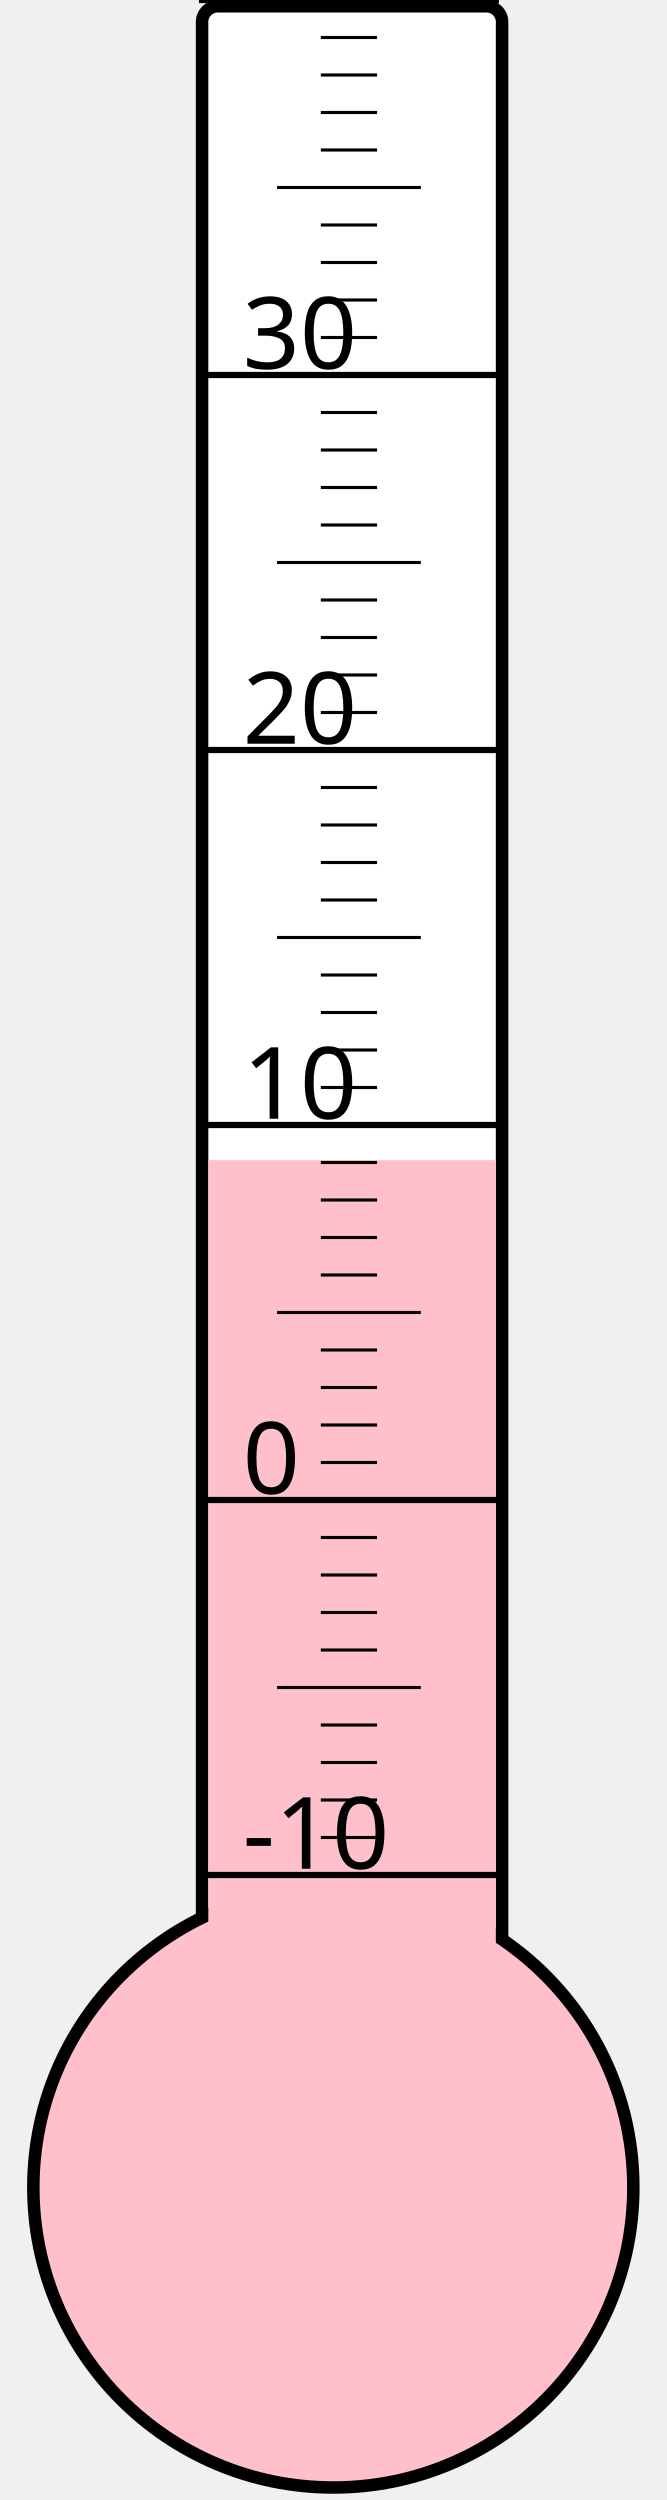
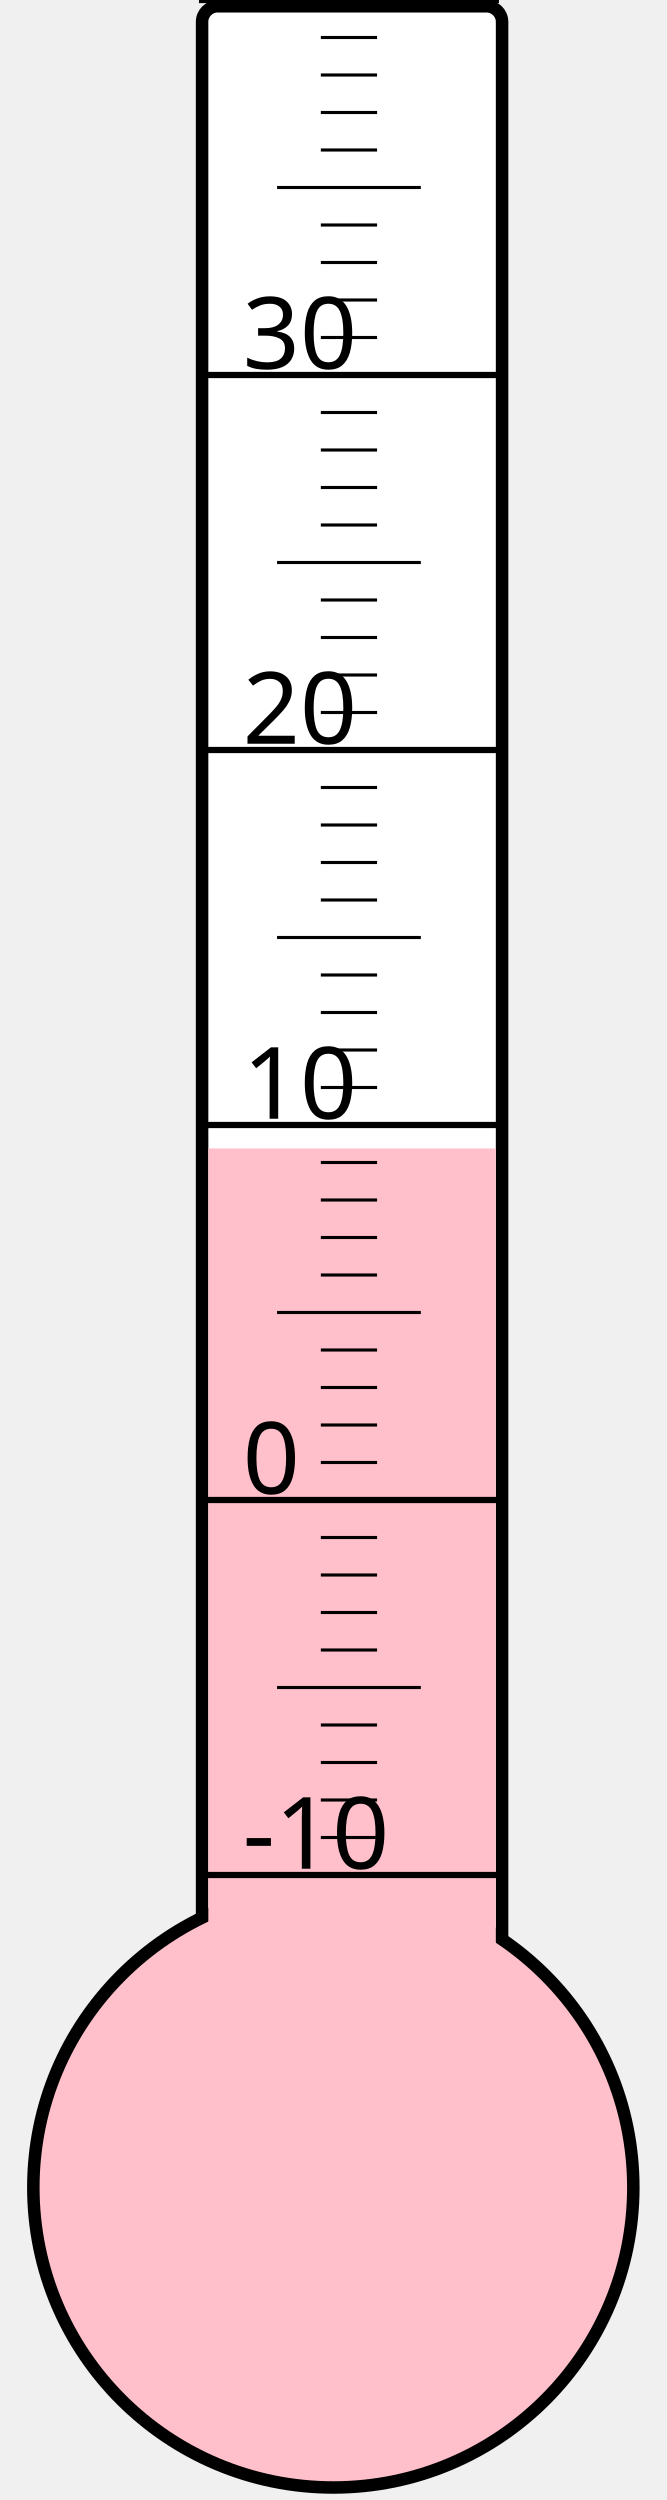
<svg xmlns="http://www.w3.org/2000/svg" width="40px" height="150px" viewBox="0 0 200 800">
  <rect width="200" height="800" x="0" y="0" style="fill: #ffffeb; fill-opacity: 0;" />
  <rect width="96" height="680" x="58" y="2" rx="5" ry="5" style="fill: white; fill-opacity: 1; stroke: black; stroke-width: 4;" />
  <circle cx="100" cy="700" r="96" style="fill: pink; stroke: black; stroke-width: 4;" />
-   <rect width="92" height="328.75" x="60" y="371.25" style="fill: pink; fill-opacity: 1; stroke-width: 0;" />
+   <rect width="92" height="332.5" x="60" y="367.5" style="fill: pink; fill-opacity: 1; stroke-width: 0;" />
  <text x="71" y="598" style="font-family: sans-serif; font-size: 24pt;">-10</text>
  <text x="71" y="478" style="font-family: sans-serif; font-size: 24pt;">0</text>
  <text x="71" y="358" style="font-family: sans-serif; font-size: 24pt;">10</text>
  <text x="71" y="238" style="font-family: sans-serif; font-size: 24pt;">20</text>
  <text x="71" y="118" style="font-family: sans-serif; font-size: 24pt;">30</text>
  <g style="stroke: black;">
    <line x1="57" y1="600" x2="153" y2="600" style="stroke-width: 2;" />
    <line x1="96" y1="588" x2="114" y2="588" style="stroke-width: 1;" />
    <line x1="96" y1="576" x2="114" y2="576" style="stroke-width: 1;" />
    <line x1="96" y1="564" x2="114" y2="564" style="stroke-width: 1;" />
    <line x1="96" y1="552" x2="114" y2="552" style="stroke-width: 1;" />
    <line x1="82" y1="540" x2="128" y2="540" style="stroke-width: 1;" />
    <line x1="96" y1="528" x2="114" y2="528" style="stroke-width: 1;" />
    <line x1="96" y1="516" x2="114" y2="516" style="stroke-width: 1;" />
    <line x1="96" y1="504" x2="114" y2="504" style="stroke-width: 1;" />
    <line x1="96" y1="492" x2="114" y2="492" style="stroke-width: 1;" />
    <line x1="57" y1="480" x2="153" y2="480" style="stroke-width: 2;" />
    <line x1="96" y1="468" x2="114" y2="468" style="stroke-width: 1;" />
    <line x1="96" y1="456" x2="114" y2="456" style="stroke-width: 1;" />
    <line x1="96" y1="444" x2="114" y2="444" style="stroke-width: 1;" />
    <line x1="96" y1="432" x2="114" y2="432" style="stroke-width: 1;" />
    <line x1="82" y1="420" x2="128" y2="420" style="stroke-width: 1;" />
    <line x1="96" y1="408" x2="114" y2="408" style="stroke-width: 1;" />
    <line x1="96" y1="396" x2="114" y2="396" style="stroke-width: 1;" />
    <line x1="96" y1="384" x2="114" y2="384" style="stroke-width: 1;" />
    <line x1="96" y1="372" x2="114" y2="372" style="stroke-width: 1;" />
    <line x1="57" y1="360" x2="153" y2="360" style="stroke-width: 2;" />
    <line x1="96" y1="348" x2="114" y2="348" style="stroke-width: 1;" />
    <line x1="96" y1="336" x2="114" y2="336" style="stroke-width: 1;" />
    <line x1="96" y1="324" x2="114" y2="324" style="stroke-width: 1;" />
    <line x1="96" y1="312" x2="114" y2="312" style="stroke-width: 1;" />
    <line x1="82" y1="300" x2="128" y2="300" style="stroke-width: 1;" />
    <line x1="96" y1="288" x2="114" y2="288" style="stroke-width: 1;" />
    <line x1="96" y1="276" x2="114" y2="276" style="stroke-width: 1;" />
    <line x1="96" y1="264" x2="114" y2="264" style="stroke-width: 1;" />
    <line x1="96" y1="252" x2="114" y2="252" style="stroke-width: 1;" />
    <line x1="57" y1="240" x2="153" y2="240" style="stroke-width: 2;" />
    <line x1="96" y1="228" x2="114" y2="228" style="stroke-width: 1;" />
    <line x1="96" y1="216" x2="114" y2="216" style="stroke-width: 1;" />
    <line x1="96" y1="204" x2="114" y2="204" style="stroke-width: 1;" />
    <line x1="96" y1="192" x2="114" y2="192" style="stroke-width: 1;" />
    <line x1="82" y1="180" x2="128" y2="180" style="stroke-width: 1;" />
    <line x1="96" y1="168" x2="114" y2="168" style="stroke-width: 1;" />
    <line x1="96" y1="156" x2="114" y2="156" style="stroke-width: 1;" />
    <line x1="96" y1="144" x2="114" y2="144" style="stroke-width: 1;" />
    <line x1="96" y1="132" x2="114" y2="132" style="stroke-width: 1;" />
    <line x1="57" y1="120" x2="153" y2="120" style="stroke-width: 2;" />
    <line x1="96" y1="108" x2="114" y2="108" style="stroke-width: 1;" />
    <line x1="96" y1="96" x2="114" y2="96" style="stroke-width: 1;" />
    <line x1="96" y1="84" x2="114" y2="84" style="stroke-width: 1;" />
    <line x1="96" y1="72" x2="114" y2="72" style="stroke-width: 1;" />
    <line x1="82" y1="60" x2="128" y2="60" style="stroke-width: 1;" />
    <line x1="96" y1="48" x2="114" y2="48" style="stroke-width: 1;" />
    <line x1="96" y1="36" x2="114" y2="36" style="stroke-width: 1;" />
    <line x1="96" y1="24" x2="114" y2="24" style="stroke-width: 1;" />
    <line x1="96" y1="12" x2="114" y2="12" style="stroke-width: 1;" />
    <line x1="57" y1="0" x2="153" y2="0" style="stroke-width: 2;" />
  </g>
</svg>
